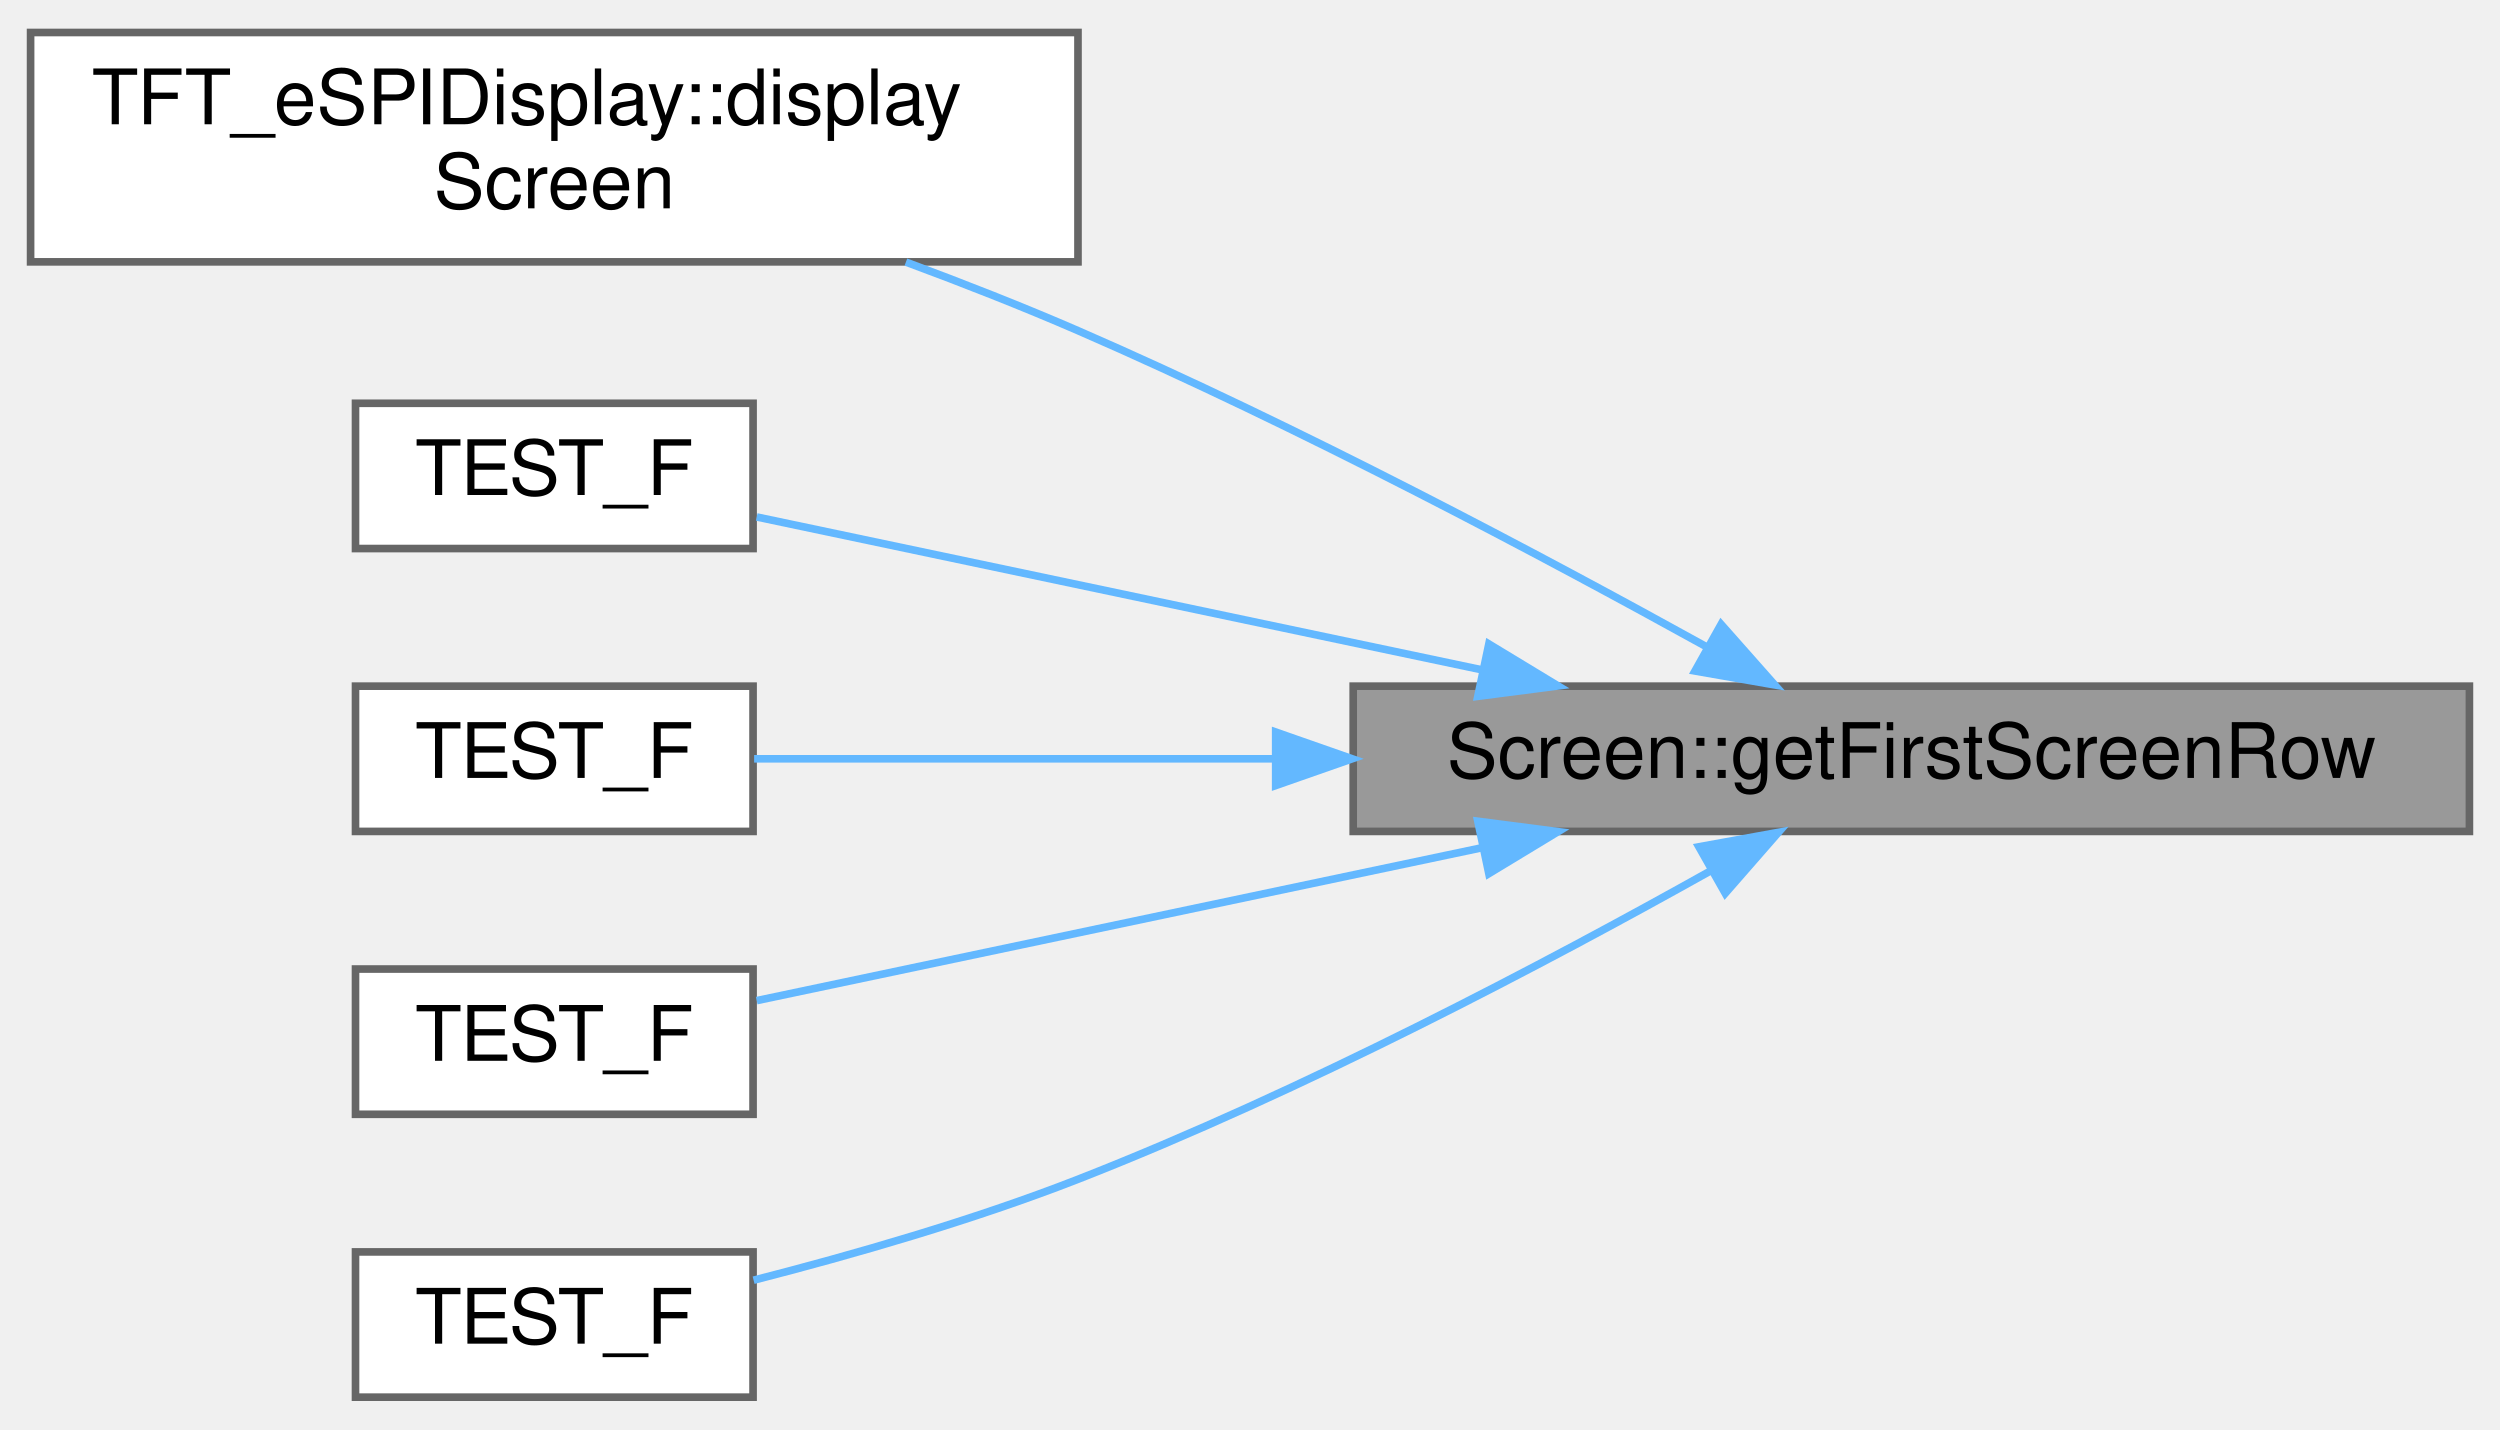
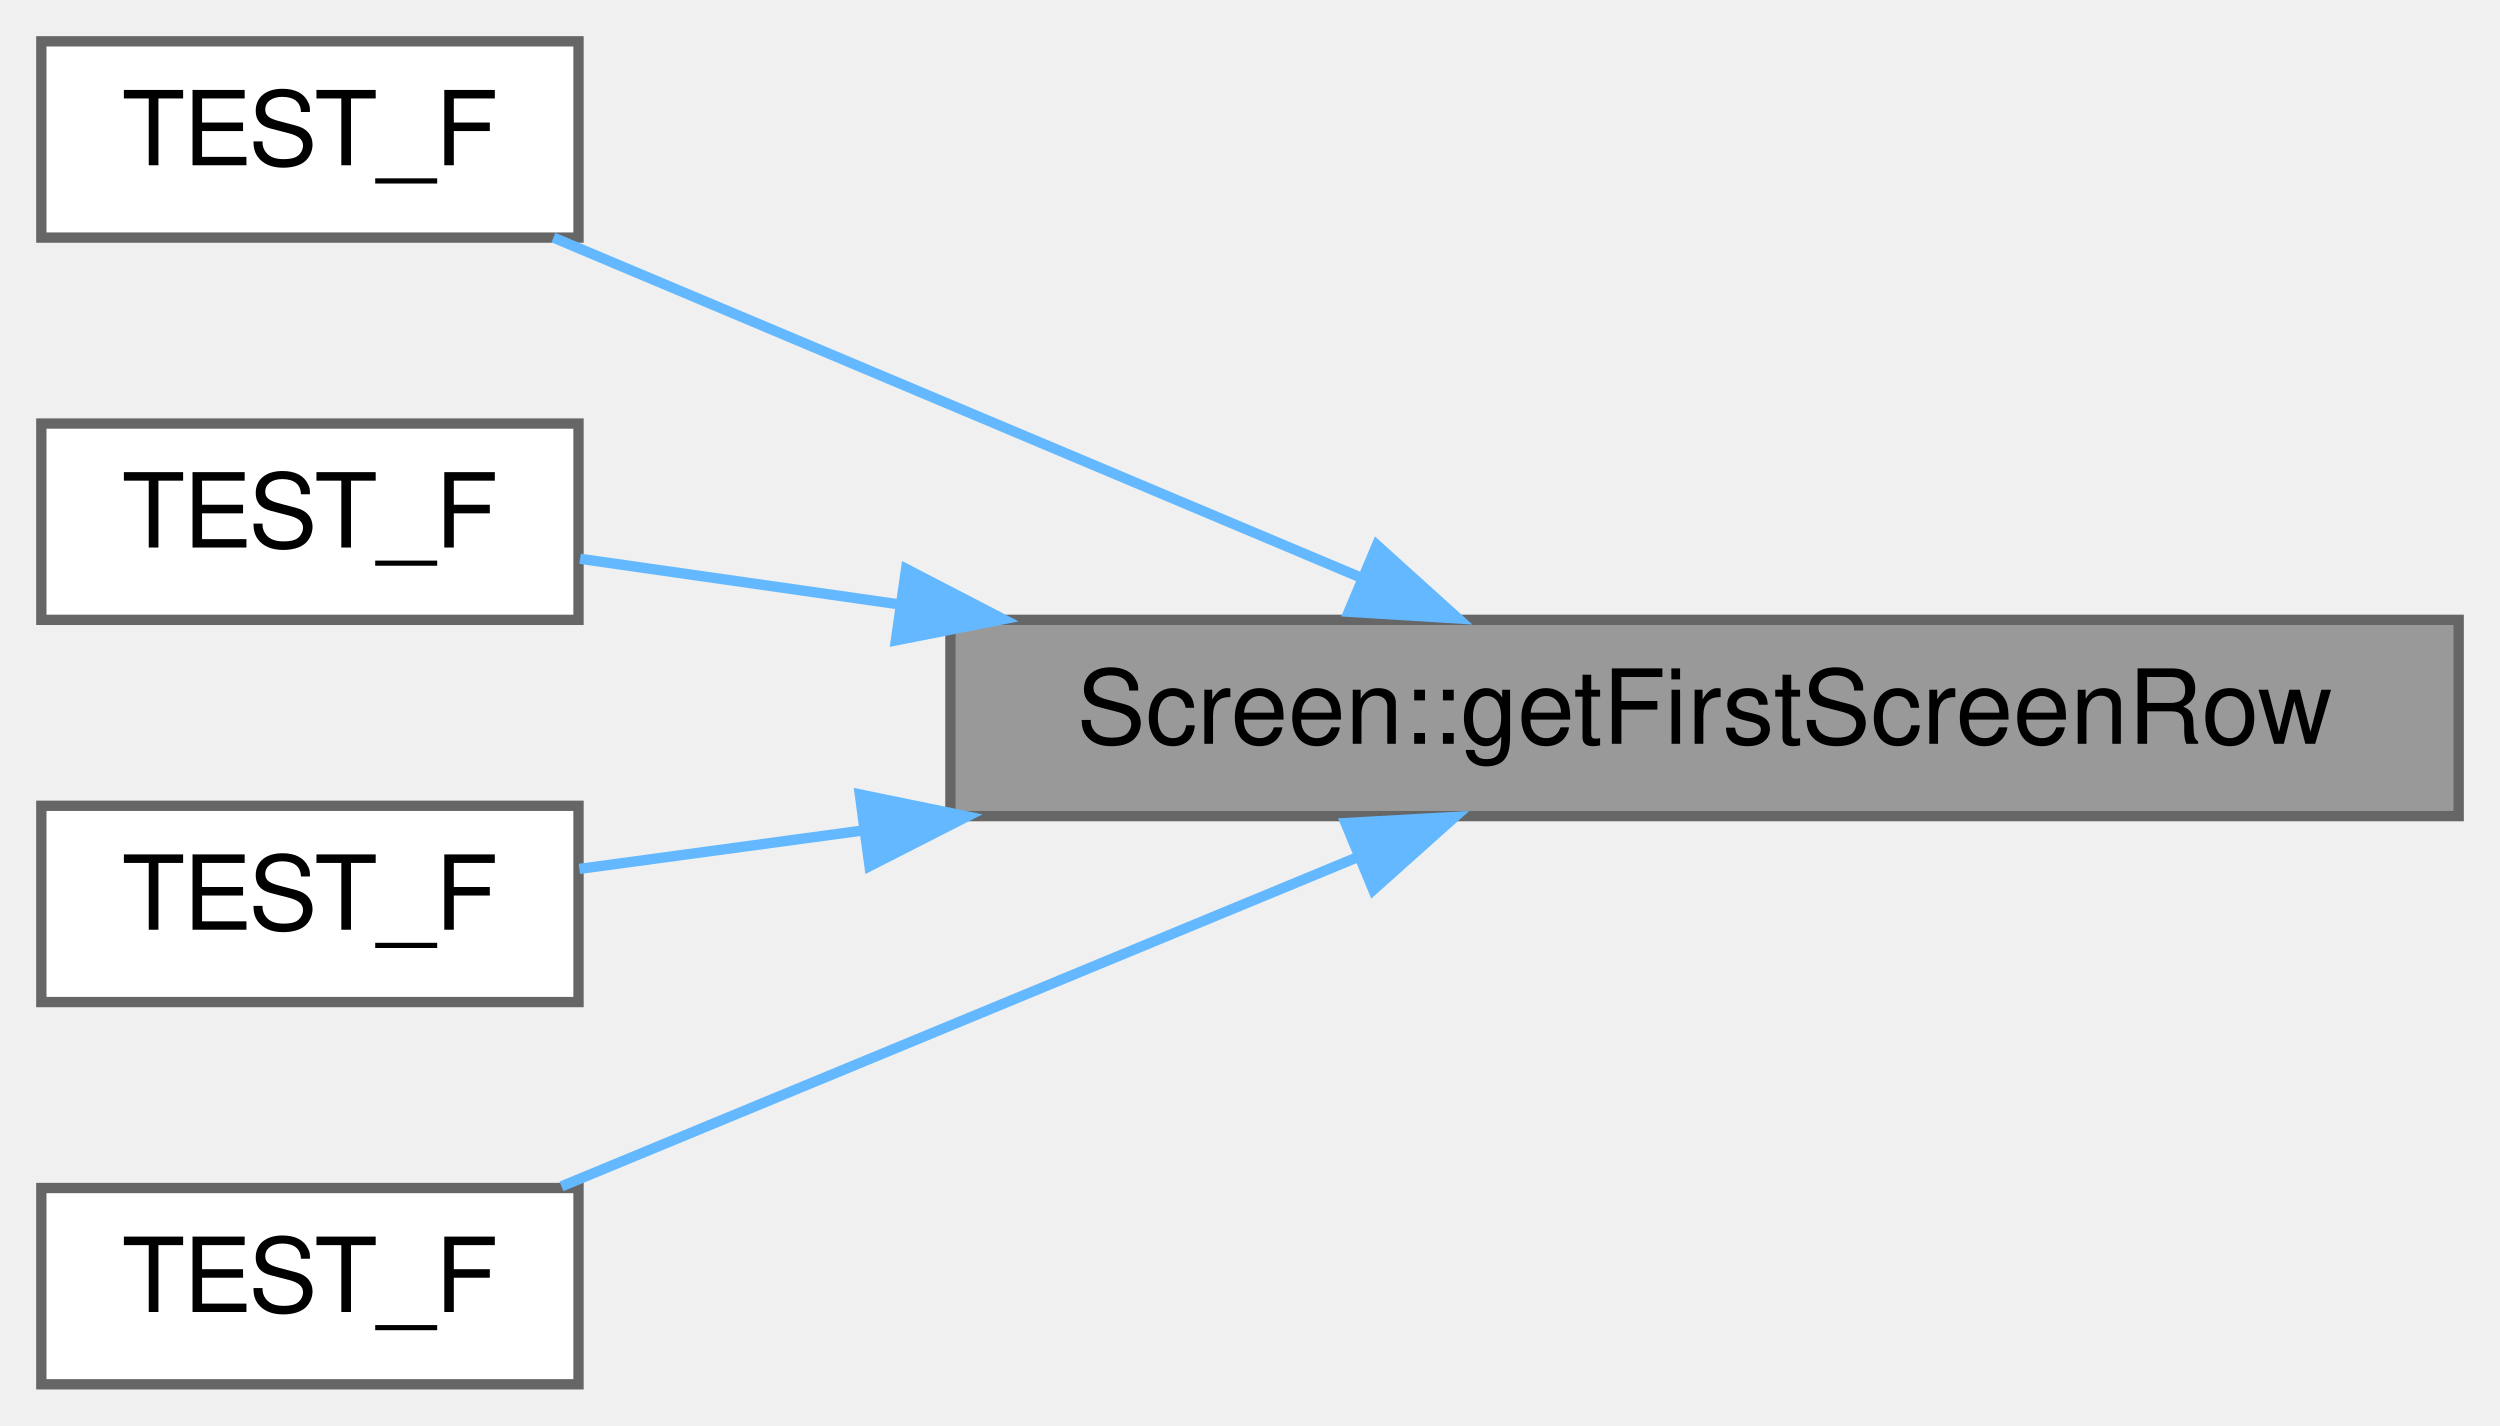
- <svg xmlns="http://www.w3.org/2000/svg" xmlns:xlink="http://www.w3.org/1999/xlink" width="327pt" height="187pt" viewBox="0.00 0.00 327.00 186.50">
-   <g id="graph0" class="graph" transform="scale(1 1) rotate(0) translate(4 182.5)">
+ <svg xmlns="http://www.w3.org/2000/svg" xmlns:xlink="http://www.w3.org/1999/xlink" width="242pt" height="138pt" viewBox="0.00 0.00 242.00 138.00">
+   <g id="graph0" class="graph" transform="scale(1 1) rotate(0) translate(4 134)">
    <g id="Node000001" class="node">
      <g id="a_Node000001">
        <a xlink:title="Get the first ScreenRow instance in the list.">
-           <polygon fill="#999999" stroke="#666666" points="319,-93 173,-93 173,-74 319,-74 319,-93" />
-           <text text-anchor="middle" x="246" y="-81" font-family="Helvetica,sans-Serif" font-size="10.00">Screen::getFirstScreenRow</text>
+           <polygon fill="#999999" stroke="#666666" points="234,-74 88,-74 88,-55 234,-55 234,-74" />
+           <text text-anchor="middle" x="161" y="-62" font-family="Helvetica,sans-Serif" font-size="10.00">Screen::getFirstScreenRow</text>
        </a>
      </g>
    </g>
    <g id="Node000002" class="node">
      <g id="a_Node000002">
-         <a xlink:href="classTFT__eSPIDisplay.html#ac4c657d18bcd4dae193f5fd906411dcf" target="_top" xlink:title="Display the specified Screen on this display.">
-           <polygon fill="white" stroke="#666666" points="137,-178.5 0,-178.5 0,-148.5 137,-148.5 137,-178.5" />
-           <text text-anchor="start" x="8" y="-166.5" font-family="Helvetica,sans-Serif" font-size="10.00">TFT_eSPIDisplay::display</text>
-           <text text-anchor="middle" x="68.5" y="-155.5" font-family="Helvetica,sans-Serif" font-size="10.00">Screen</text>
+         <a xlink:href="test__ControllerScreenCreation_8cpp.html#a9b3c4848f918df987352646ef615b8bb" target="_top" xlink:title="Validates that the Controller-&gt;updateScreen() method creates a screen and updates rows correctly.">
+           <polygon fill="white" stroke="#666666" points="52,-130 0,-130 0,-111 52,-111 52,-130" />
+           <text text-anchor="middle" x="26" y="-118" font-family="Helvetica,sans-Serif" font-size="10.00">TEST_F</text>
        </a>
      </g>
    </g>
    <g id="edge1_Node000001_Node000002" class="edge">
      <g id="a_edge1_Node000001_Node000002">
        <a xlink:title=" ">
-           <path fill="none" stroke="#63b8ff" d="M219.28,-98.11C197.69,-110.05 165.85,-126.96 137,-139.5 129.81,-142.62 122.08,-145.66 114.49,-148.47" />
-           <polygon fill="#63b8ff" stroke="#63b8ff" points="221.12,-101.09 228.14,-93.16 217.7,-94.98 221.12,-101.09" />
+           <path fill="none" stroke="#63b8ff" d="M127.66,-78.12C103.47,-88.3 71,-101.97 49.57,-111" />
+           <polygon fill="#63b8ff" stroke="#63b8ff" points="129.28,-81.23 137.14,-74.13 126.56,-74.78 129.28,-81.23" />
        </a>
      </g>
    </g>
    <g id="Node000003" class="node">
      <g id="a_Node000003">
-         <a xlink:href="test__ControllerScreenCreation_8cpp.html#a9b3c4848f918df987352646ef615b8bb" target="_top" xlink:title="Validates that the Controller-&gt;updateScreen() method creates a screen and updates rows correctly.">
-           <polygon fill="white" stroke="#666666" points="94.5,-130 42.5,-130 42.5,-111 94.5,-111 94.5,-130" />
-           <text text-anchor="middle" x="68.5" y="-118" font-family="Helvetica,sans-Serif" font-size="10.00">TEST_F</text>
+         <a xlink:href="test__Screen_8cpp.html#a680e2c57d51963c79048644663f58770" target="_top" xlink:title="Create a Screen and check all attributes are valid.">
+           <polygon fill="white" stroke="#666666" points="52,-93 0,-93 0,-74 52,-74 52,-93" />
+           <text text-anchor="middle" x="26" y="-81" font-family="Helvetica,sans-Serif" font-size="10.00">TEST_F</text>
        </a>
      </g>
    </g>
    <g id="edge2_Node000001_Node000003" class="edge">
      <g id="a_edge2_Node000001_Node000003">
        <a xlink:title=" ">
-           <path fill="none" stroke="#63b8ff" d="M189.76,-95.15C158.04,-101.83 119.71,-109.91 94.98,-115.13" />
-           <polygon fill="#63b8ff" stroke="#63b8ff" points="190.74,-98.52 199.8,-93.03 189.3,-91.67 190.74,-98.52" />
+           <path fill="none" stroke="#63b8ff" d="M83.21,-75.47C72.02,-77.07 61.24,-78.61 52.15,-79.91" />
+           <polygon fill="#63b8ff" stroke="#63b8ff" points="83.71,-78.93 93.11,-74.06 82.72,-72.01 83.71,-78.93" />
        </a>
      </g>
    </g>
    <g id="Node000004" class="node">
      <g id="a_Node000004">
-         <a xlink:href="test__Screen_8cpp.html#a680e2c57d51963c79048644663f58770" target="_top" xlink:title="Create a Screen and check all attributes are valid.">
-           <polygon fill="white" stroke="#666666" points="94.5,-93 42.5,-93 42.5,-74 94.5,-74 94.5,-93" />
-           <text text-anchor="middle" x="68.5" y="-81" font-family="Helvetica,sans-Serif" font-size="10.00">TEST_F</text>
+         <a xlink:href="test__Screen_8cpp.html#a1803655bda263555436ec633fd3297da" target="_top" xlink:title="Create a screen with associated row list and check all attributes are valid.">
+           <polygon fill="white" stroke="#666666" points="52,-56 0,-56 0,-37 52,-37 52,-56" />
+           <text text-anchor="middle" x="26" y="-44" font-family="Helvetica,sans-Serif" font-size="10.00">TEST_F</text>
        </a>
      </g>
    </g>
    <g id="edge3_Node000001_Node000004" class="edge">
      <g id="a_edge3_Node000001_Node000004">
        <a xlink:title=" ">
-           <path fill="none" stroke="#63b8ff" d="M162.69,-83.5C137.95,-83.5 112.63,-83.5 94.64,-83.5" />
-           <polygon fill="#63b8ff" stroke="#63b8ff" points="162.86,-87 172.86,-83.5 162.86,-80 162.86,-87" />
+           <path fill="none" stroke="#63b8ff" d="M79.59,-53.62C69.68,-52.28 60.2,-50.99 52.08,-49.89" />
+           <polygon fill="#63b8ff" stroke="#63b8ff" points="79.23,-57.1 89.61,-54.97 80.17,-50.16 79.23,-57.1" />
        </a>
      </g>
    </g>
    <g id="Node000005" class="node">
      <g id="a_Node000005">
-         <a xlink:href="test__Screen_8cpp.html#a1803655bda263555436ec633fd3297da" target="_top" xlink:title="Create a screen with associated row list and check all attributes are valid.">
-           <polygon fill="white" stroke="#666666" points="94.5,-56 42.5,-56 42.5,-37 94.5,-37 94.5,-56" />
-           <text text-anchor="middle" x="68.5" y="-44" font-family="Helvetica,sans-Serif" font-size="10.00">TEST_F</text>
+         <a xlink:href="test__Screen_8cpp.html#aa85ee31e3fe94a4539ca065e4d9f412c" target="_top" xlink:title="Validate rows are deleted when setting text to &quot;&quot;.">
+           <polygon fill="white" stroke="#666666" points="52,-19 0,-19 0,0 52,0 52,-19" />
+           <text text-anchor="middle" x="26" y="-7" font-family="Helvetica,sans-Serif" font-size="10.00">TEST_F</text>
        </a>
      </g>
    </g>
    <g id="edge4_Node000001_Node000005" class="edge">
      <g id="a_edge4_Node000001_Node000005">
        <a xlink:title=" ">
-           <path fill="none" stroke="#63b8ff" d="M189.76,-71.85C158.04,-65.17 119.71,-57.09 94.98,-51.87" />
-           <polygon fill="#63b8ff" stroke="#63b8ff" points="189.3,-75.33 199.8,-73.97 190.74,-68.48 189.3,-75.33" />
-         </a>
-       </g>
-     </g>
-     <g id="Node000006" class="node">
-       <g id="a_Node000006">
-         <a xlink:href="test__Screen_8cpp.html#aa85ee31e3fe94a4539ca065e4d9f412c" target="_top" xlink:title="Validate rows are deleted when setting text to &quot;&quot;.">
-           <polygon fill="white" stroke="#666666" points="94.5,-19 42.5,-19 42.5,0 94.5,0 94.5,-19" />
-           <text text-anchor="middle" x="68.5" y="-7" font-family="Helvetica,sans-Serif" font-size="10.00">TEST_F</text>
-         </a>
-       </g>
-     </g>
-     <g id="edge5_Node000001_Node000006" class="edge">
-       <g id="a_edge5_Node000001_Node000006">
-         <a xlink:title=" ">
-           <path fill="none" stroke="#63b8ff" d="M219.83,-68.89C198.35,-56.86 166.36,-39.98 137,-28.5 123.28,-23.14 107.45,-18.6 94.57,-15.3" />
-           <polygon fill="#63b8ff" stroke="#63b8ff" points="218.21,-71.99 228.63,-73.88 221.66,-65.9 218.21,-71.99" />
+           <path fill="none" stroke="#63b8ff" d="M127.47,-51.05C103.59,-41.17 71.73,-28 50.35,-19.16" />
+           <polygon fill="#63b8ff" stroke="#63b8ff" points="126.25,-54.33 136.83,-54.92 128.93,-47.86 126.25,-54.33" />
        </a>
      </g>
    </g>
  </g>
</svg>
